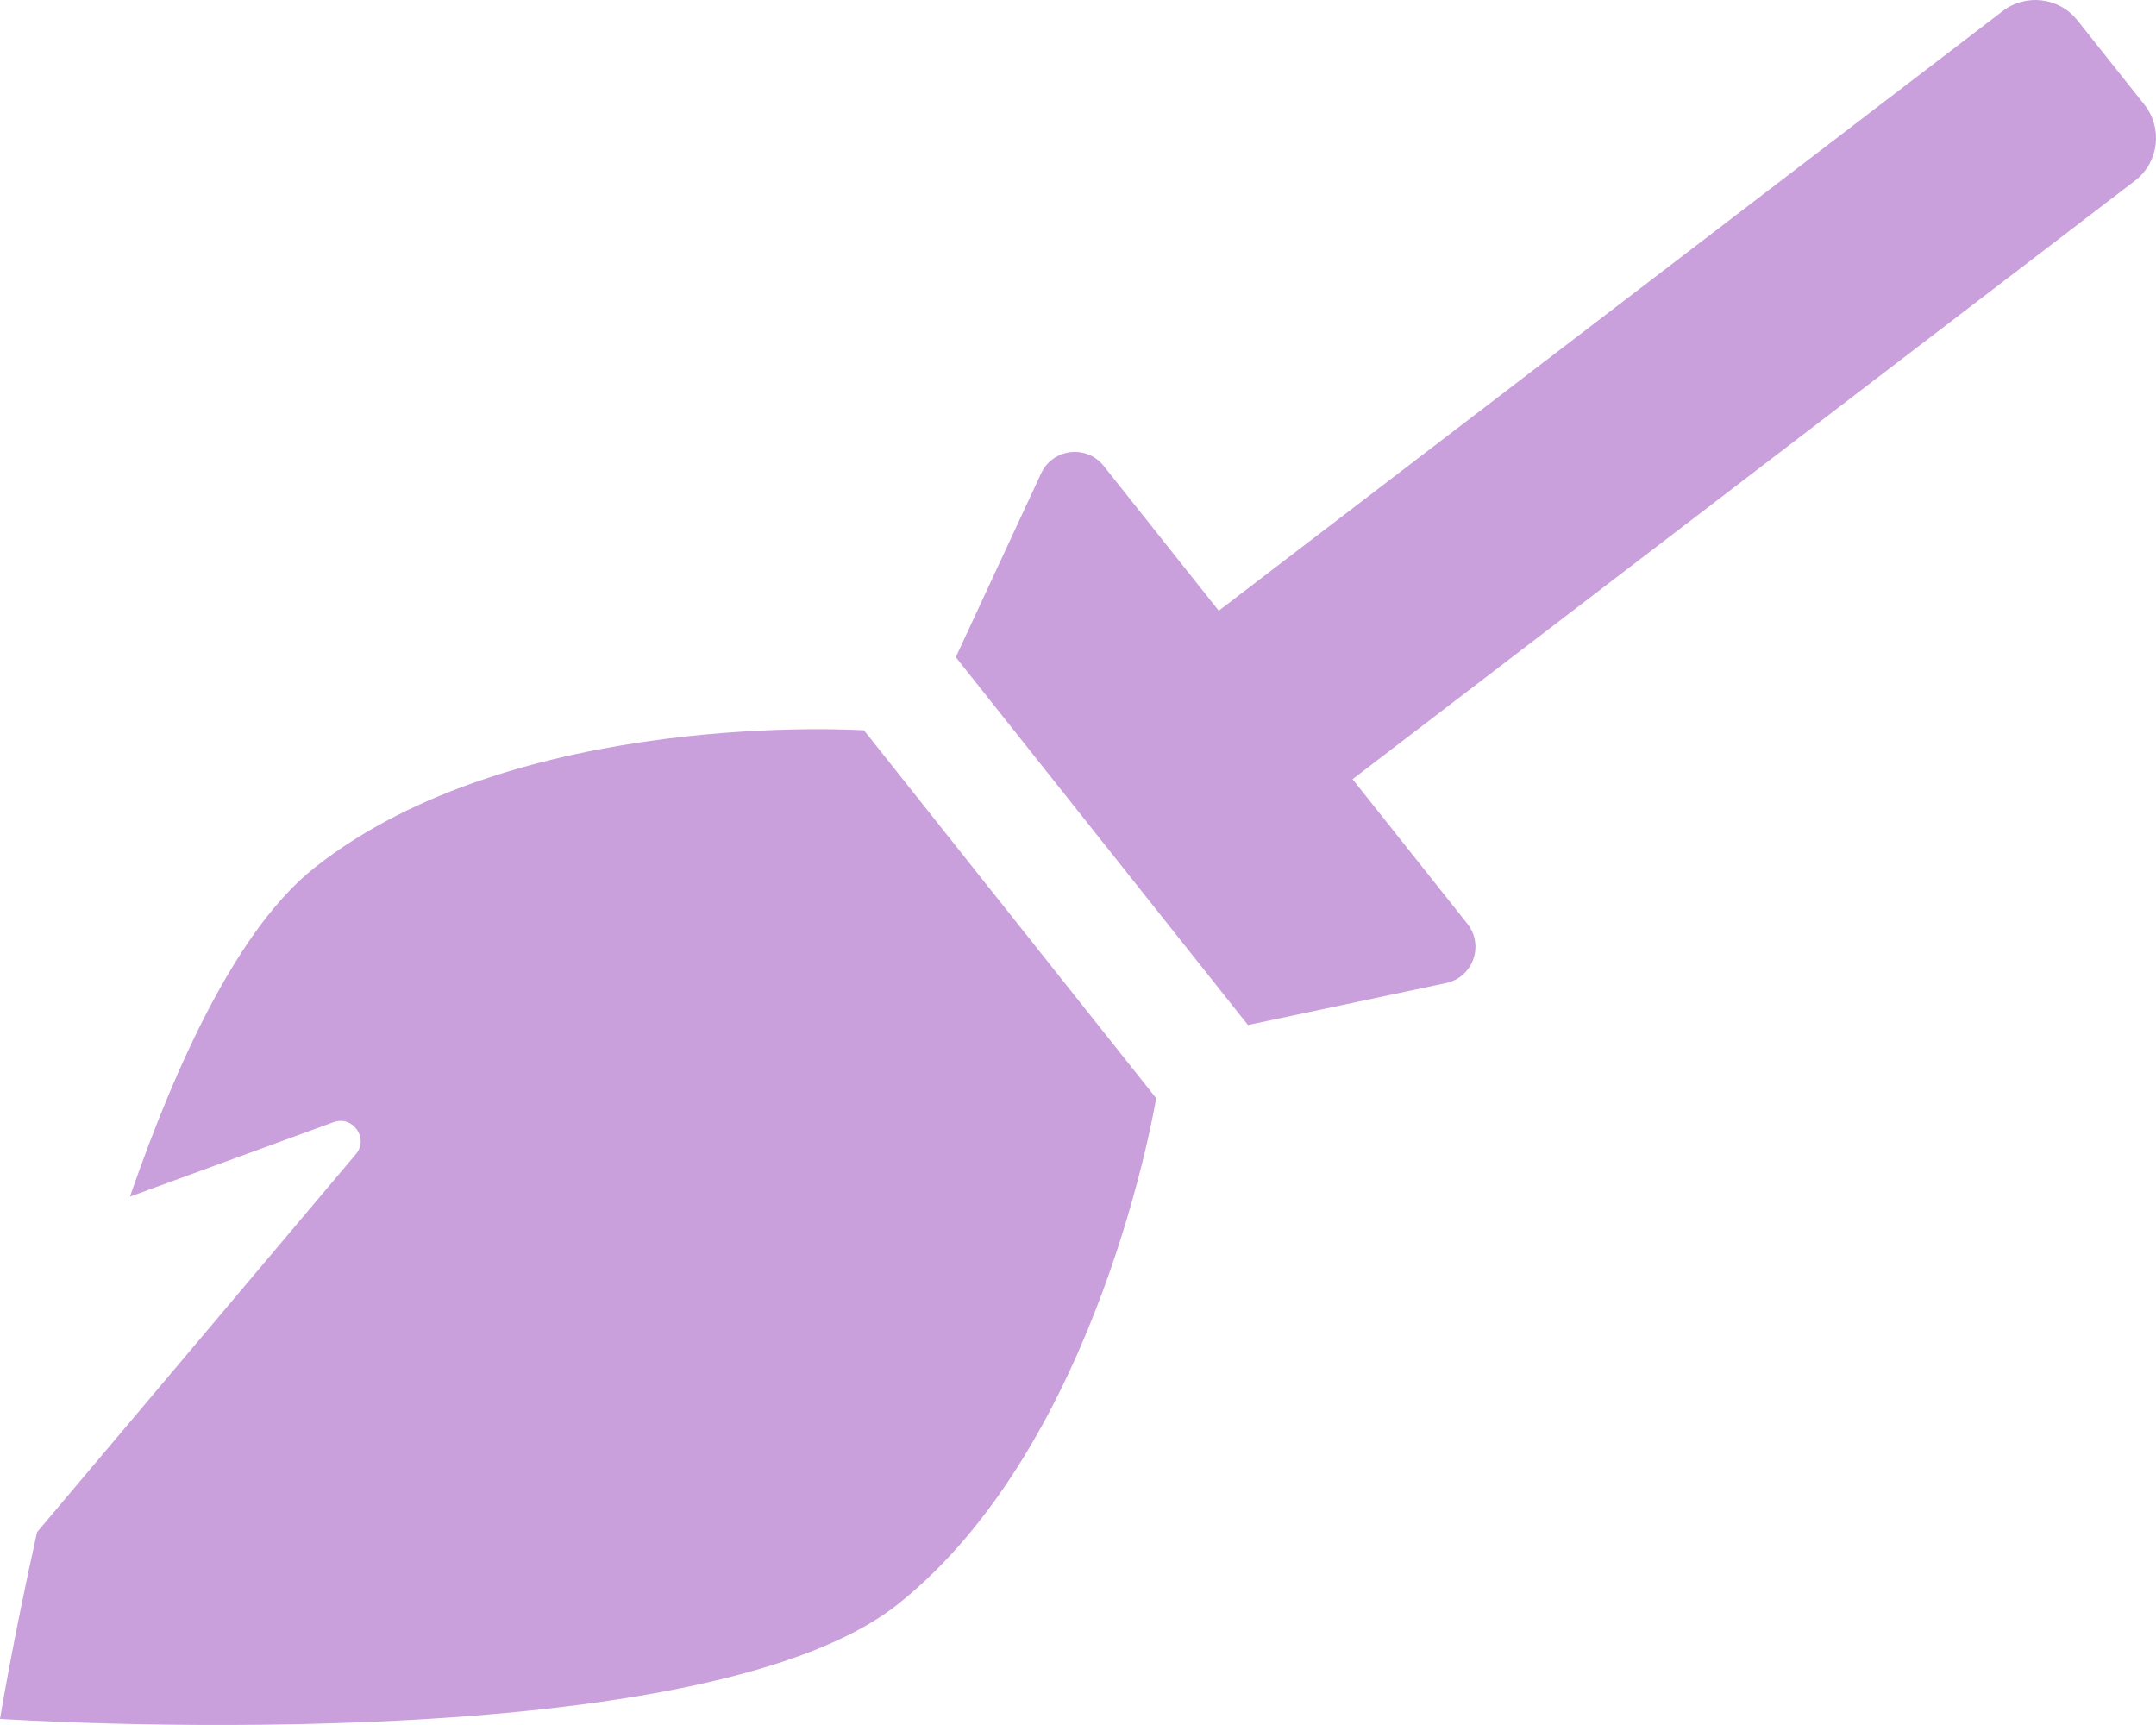
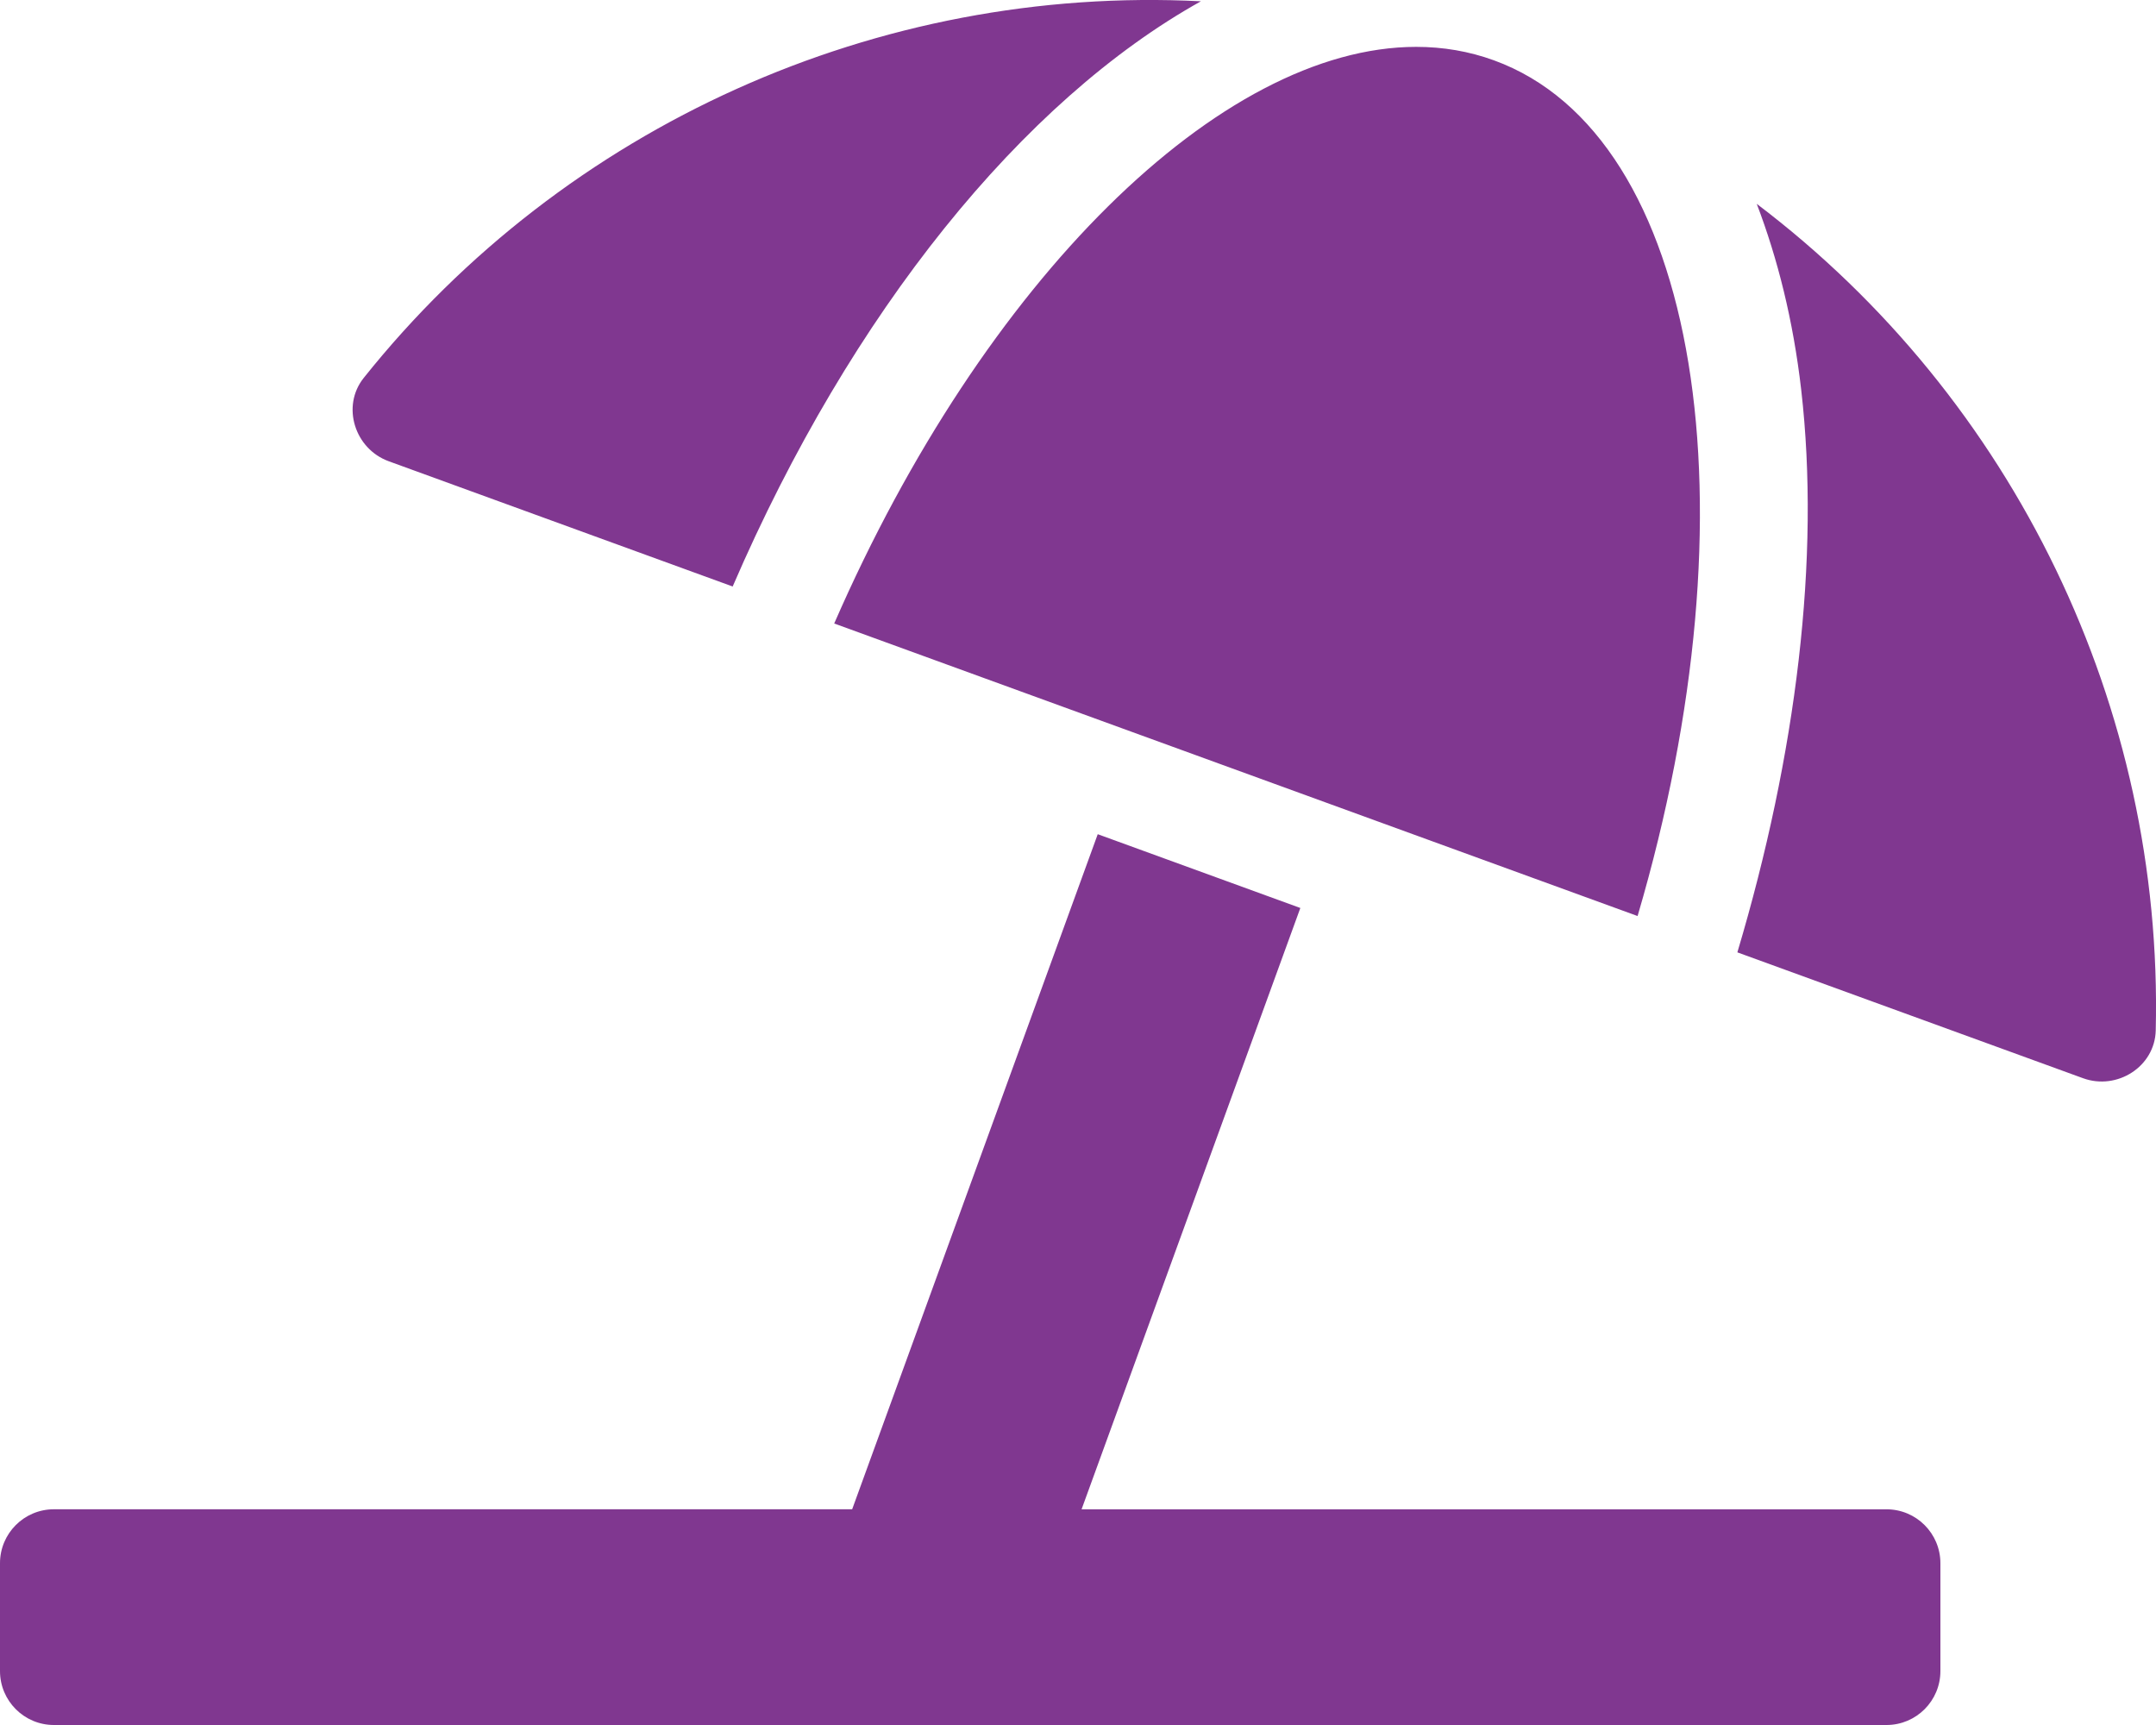
- <svg xmlns="http://www.w3.org/2000/svg" style="fill:#C9A0DC;" viewBox="0 0 640 512">
-   <path d="M256.47 216.77l86.73 109.18s-16.6 102.36-76.57 150.12C206.66 523.85 0 510.19 0 510.19s3.8-23.14 11-55.43l94.62-112.17c3.97-4.7-.87-11.62-6.65-9.5l-60.4 22.09c14.44-41.66 32.72-80.04 54.6-97.47 59.97-47.76 163.3-40.94 163.3-40.94zM636.53 31.03l-19.86-25c-5.49-6.9-15.52-8.05-22.41-2.56l-232.48 177.8-34.14-42.97c-5.09-6.41-15.14-5.21-18.59 2.21l-25.33 54.55 86.73 109.18 58.8-12.45c8-1.69 11.42-11.2 6.34-17.6l-34.09-42.92 232.48-177.8c6.89-5.48 8.04-15.53 2.55-22.44z" />
+ <svg xmlns="http://www.w3.org/2000/svg" style="fill:#803790;" viewBox="0 0 640 512">
+   <path d="M115.38 136.9l102.11 37.18c35.19-81.54 86.21-144.29 139-173.7-95.88-4.89-188.78 36.96-248.53 111.8-6.69 8.4-2.66 21.05 7.42 24.72zm132.25 48.16l238.48 86.83c35.76-121.38 18.7-231.66-42.63-253.98-7.4-2.7-15.13-4-23.09-4-58.02.01-128.27 69.17-172.76 171.15zM521.48 60.5c6.22 16.3 10.83 34.6 13.2 55.19 5.74 49.89-1.42 108.23-18.95 166.98l102.62 37.36c10.09 3.67 21.31-3.43 21.57-14.17 2.32-95.69-41.91-187.44-118.44-245.36zM560 447.98H321.06L386 269.5l-60.14-21.9-72.9 200.37H16c-8.84 0-16 7.16-16 16.01v32.01C0 504.83 7.16 512 16 512h544c8.84 0 16-7.17 16-16.01v-32.01c0-8.84-7.16-16-16-16z" />
</svg>
